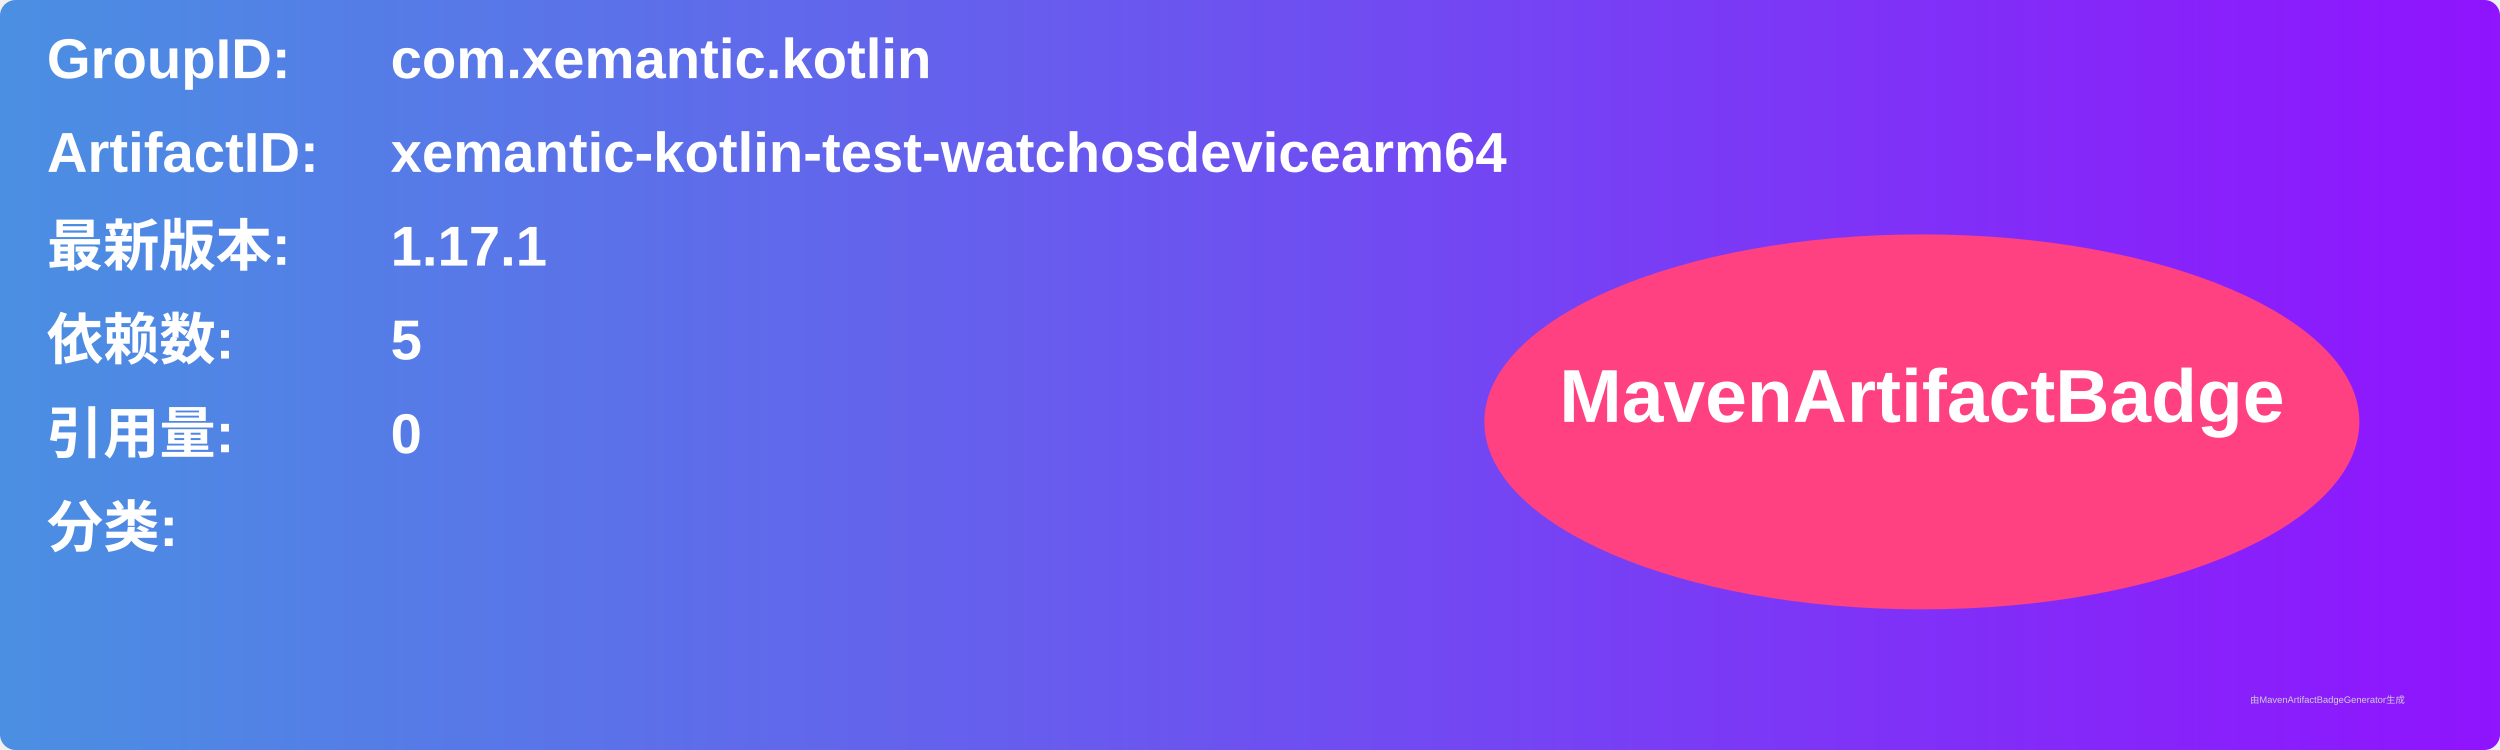
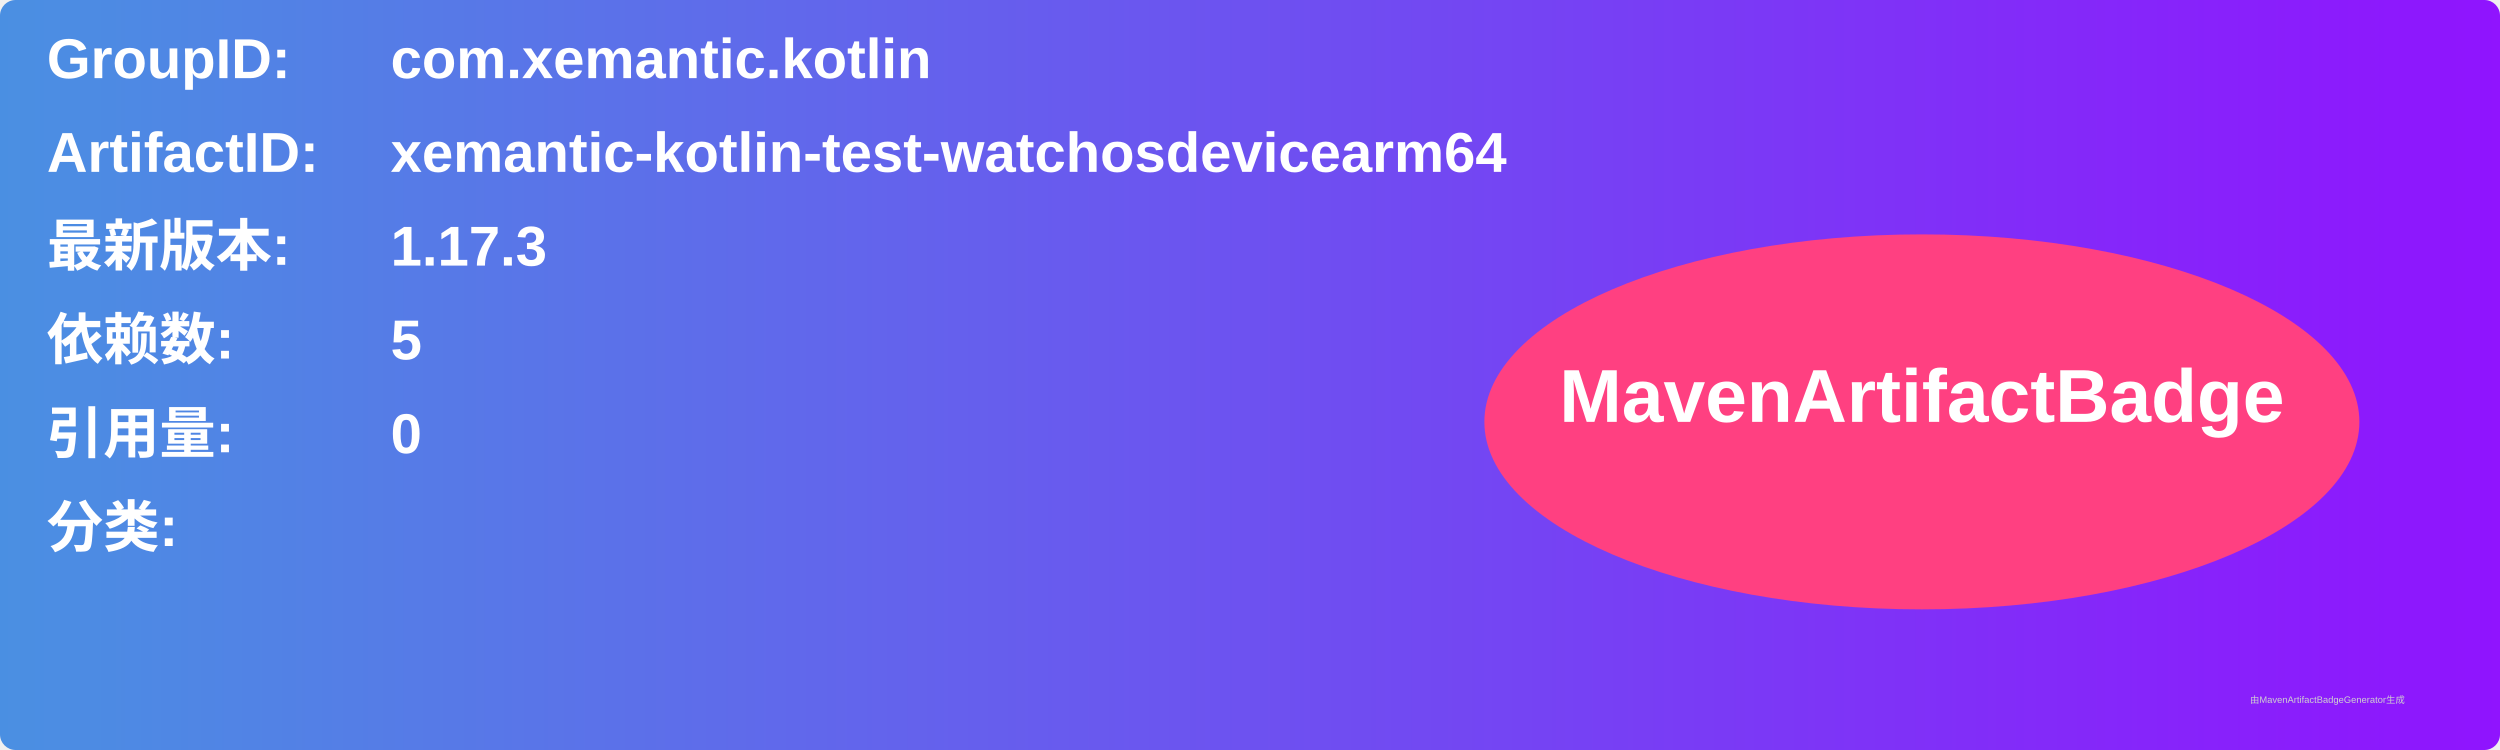
<svg xmlns="http://www.w3.org/2000/svg" width="800" height="240" viewBox="0 0 800 240">
  <linearGradient id="grad" x1="0%" y1="0%" x2="100%" y2="0%">
    <stop offset="0%" stop-color="#4a90e2" />
    <stop offset="100%" stop-color="#9013fe" />
  </linearGradient>
  <rect width="100%" height="100%" rx="5" ry="5" fill="url(#grad)" />
  <g transform="translate(15, 15)">
    <text x="0" y="10" font-family="Arial" font-size="18" fill="white" font-weight="bold" width="260">GroupID:</text>
    <text x="110" y="10" font-family="Arial" font-size="18" fill="white" font-weight="bold" width="460">com.xemantic.kotlin</text>
    <text x="0" y="40" font-family="Arial" font-size="18" fill="white" font-weight="bold" width="260">ArtifactID:</text>
    <text x="110" y="40" font-family="Arial" font-size="18" fill="white" font-weight="bold" width="460">xemantic-kotlin-test-watchosdevicearm64</text>
    <text x="0" y="70" font-family="Arial" font-size="18" fill="white" font-weight="bold">最新版本:</text>
    <text x="110" y="70" font-family="Arial" font-size="18" fill="white" font-weight="bold">
-       <tspan font-weight="bold">1.17.1</tspan>
+       <tspan font-weight="bold">1.17.3</tspan>
    </text>
    <text x="0" y="100" font-family="Arial" font-size="18" fill="white" font-weight="bold">依赖数: </text>
    <text x="110" y="100" font-family="Arial" font-size="18" fill="white">
      <tspan font-weight="bold">5</tspan>
    </text>
    <text x="0" y="130" font-family="Arial" font-size="18" fill="white" font-weight="bold">引用量: </text>
    <text x="110" y="130" font-family="Arial" font-size="18" fill="white">
      <tspan font-weight="bold">0</tspan>
    </text>
    <text x="0" y="160" font-family="Arial" font-size="18" fill="white" font-weight="bold">分类:</text>
    <text x="10" y="190" font-family="Arial" font-size="10" fill="white">
      <tspan font-weight="bold" />
    </text>
    <ellipse cx="600" cy="120" rx="140" ry="60" fill="#ff4081" />
    <text x="600" y="120" text-anchor="middle" font-family="Arial" font-size="24" fill="white" font-weight="bold">MavenArtifactBadge</text>
  </g>
  <text x="720" y="225" font-family="Arial" font-size="3" fill="#d0d0d0">由MavenArtifactBadgeGenerator生成</text>
</svg>
